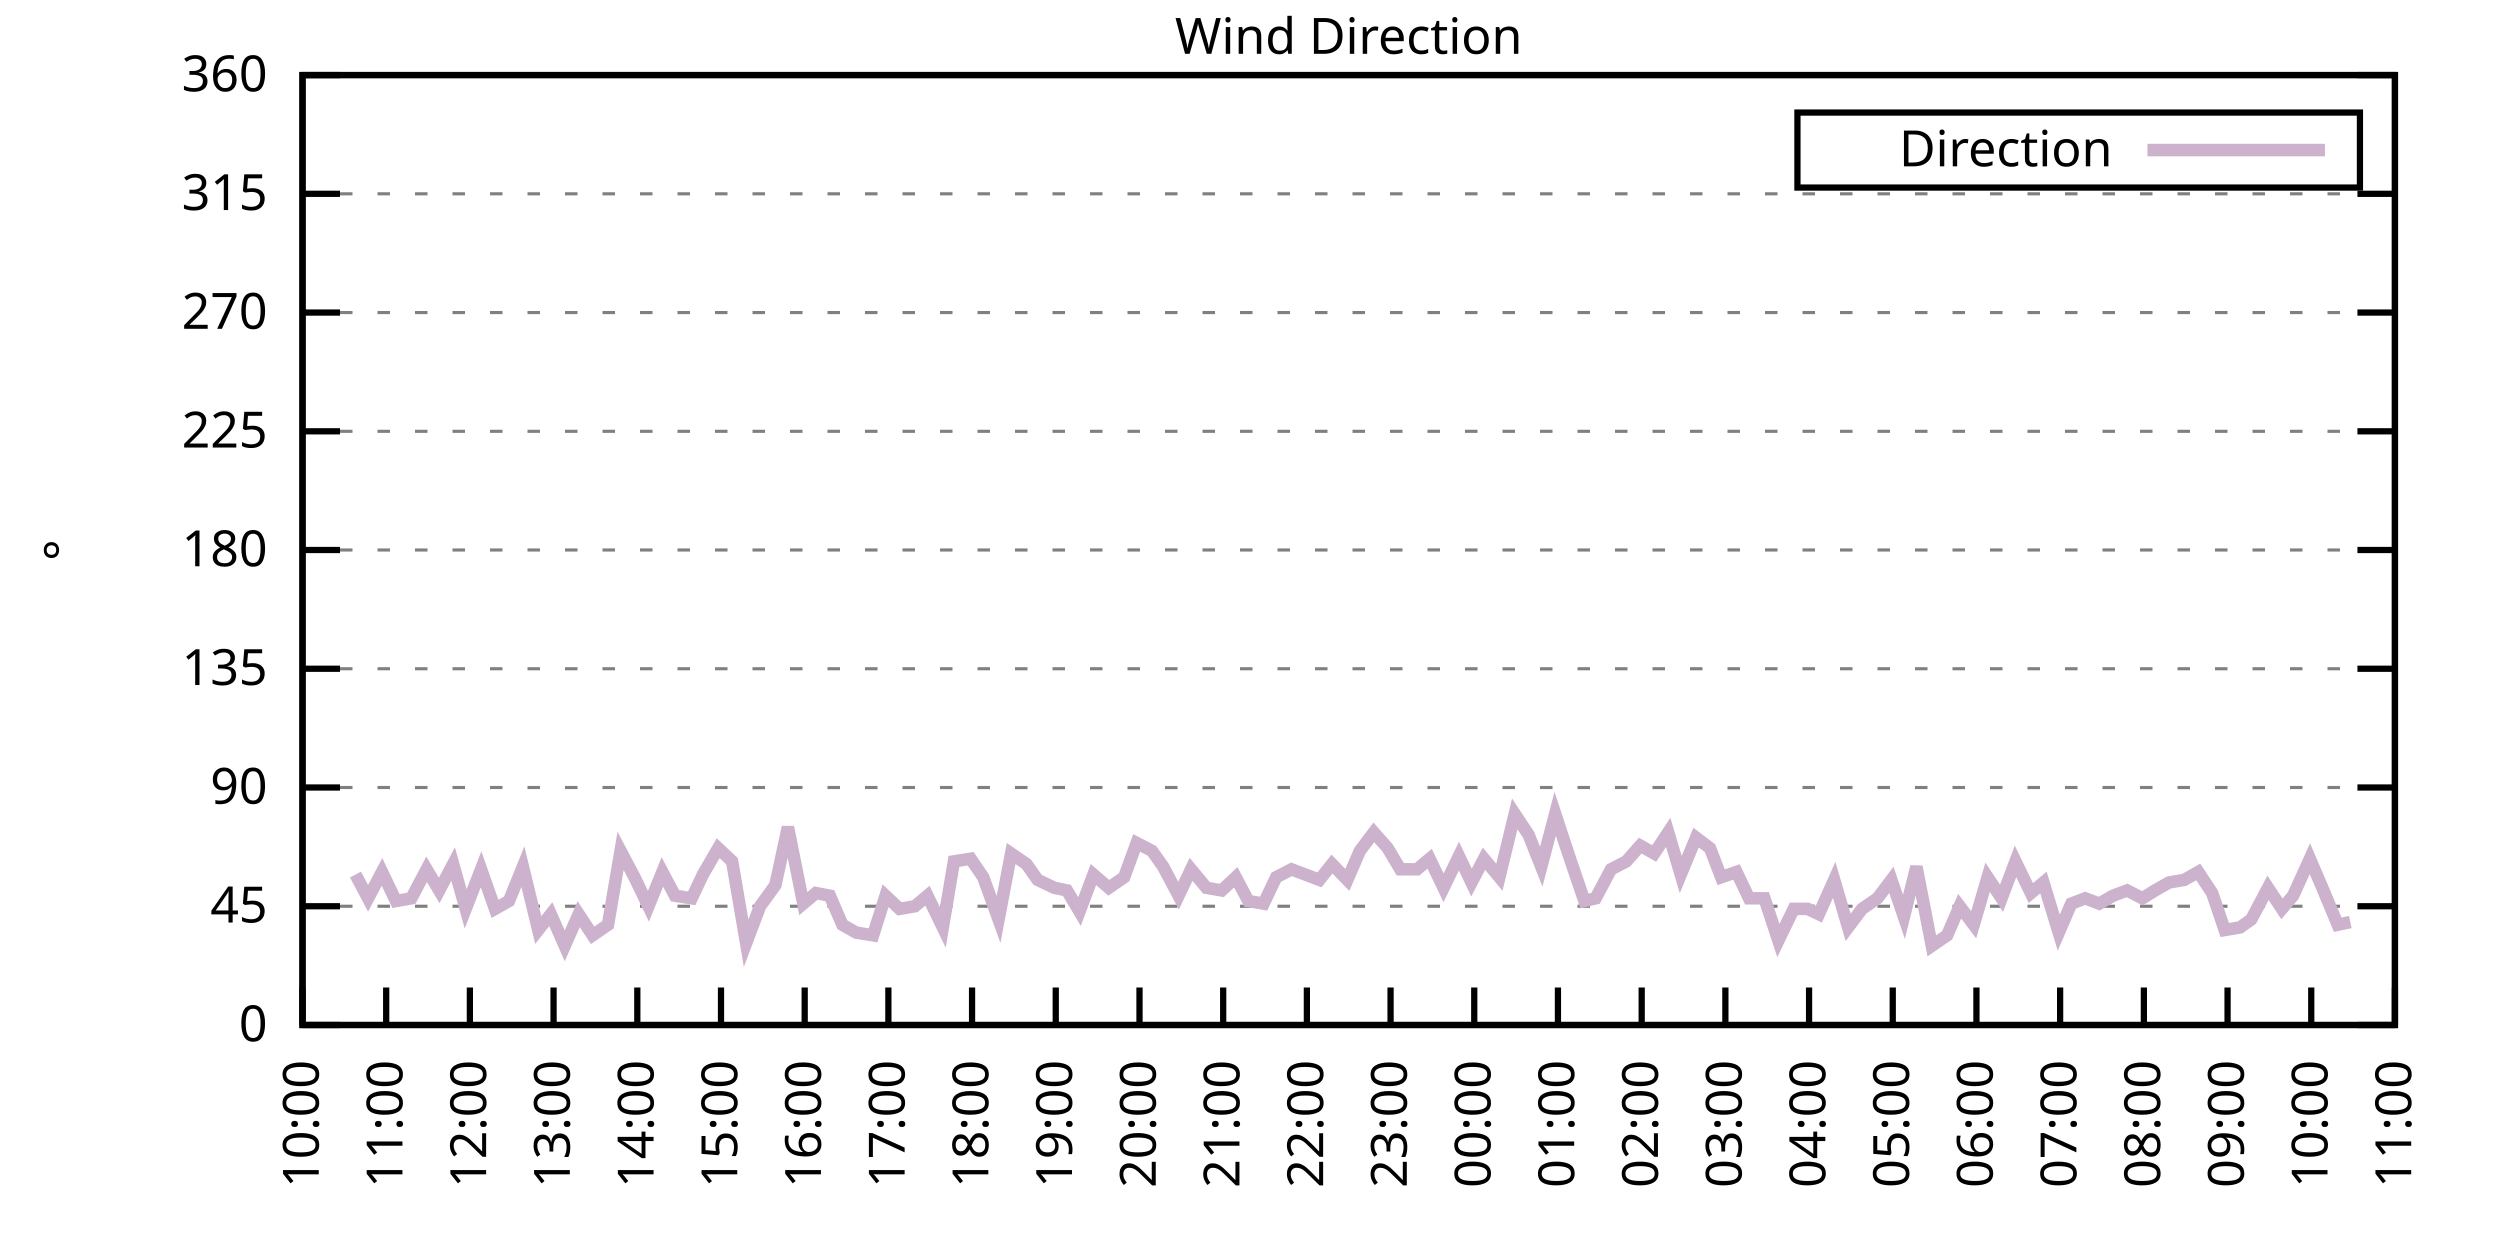
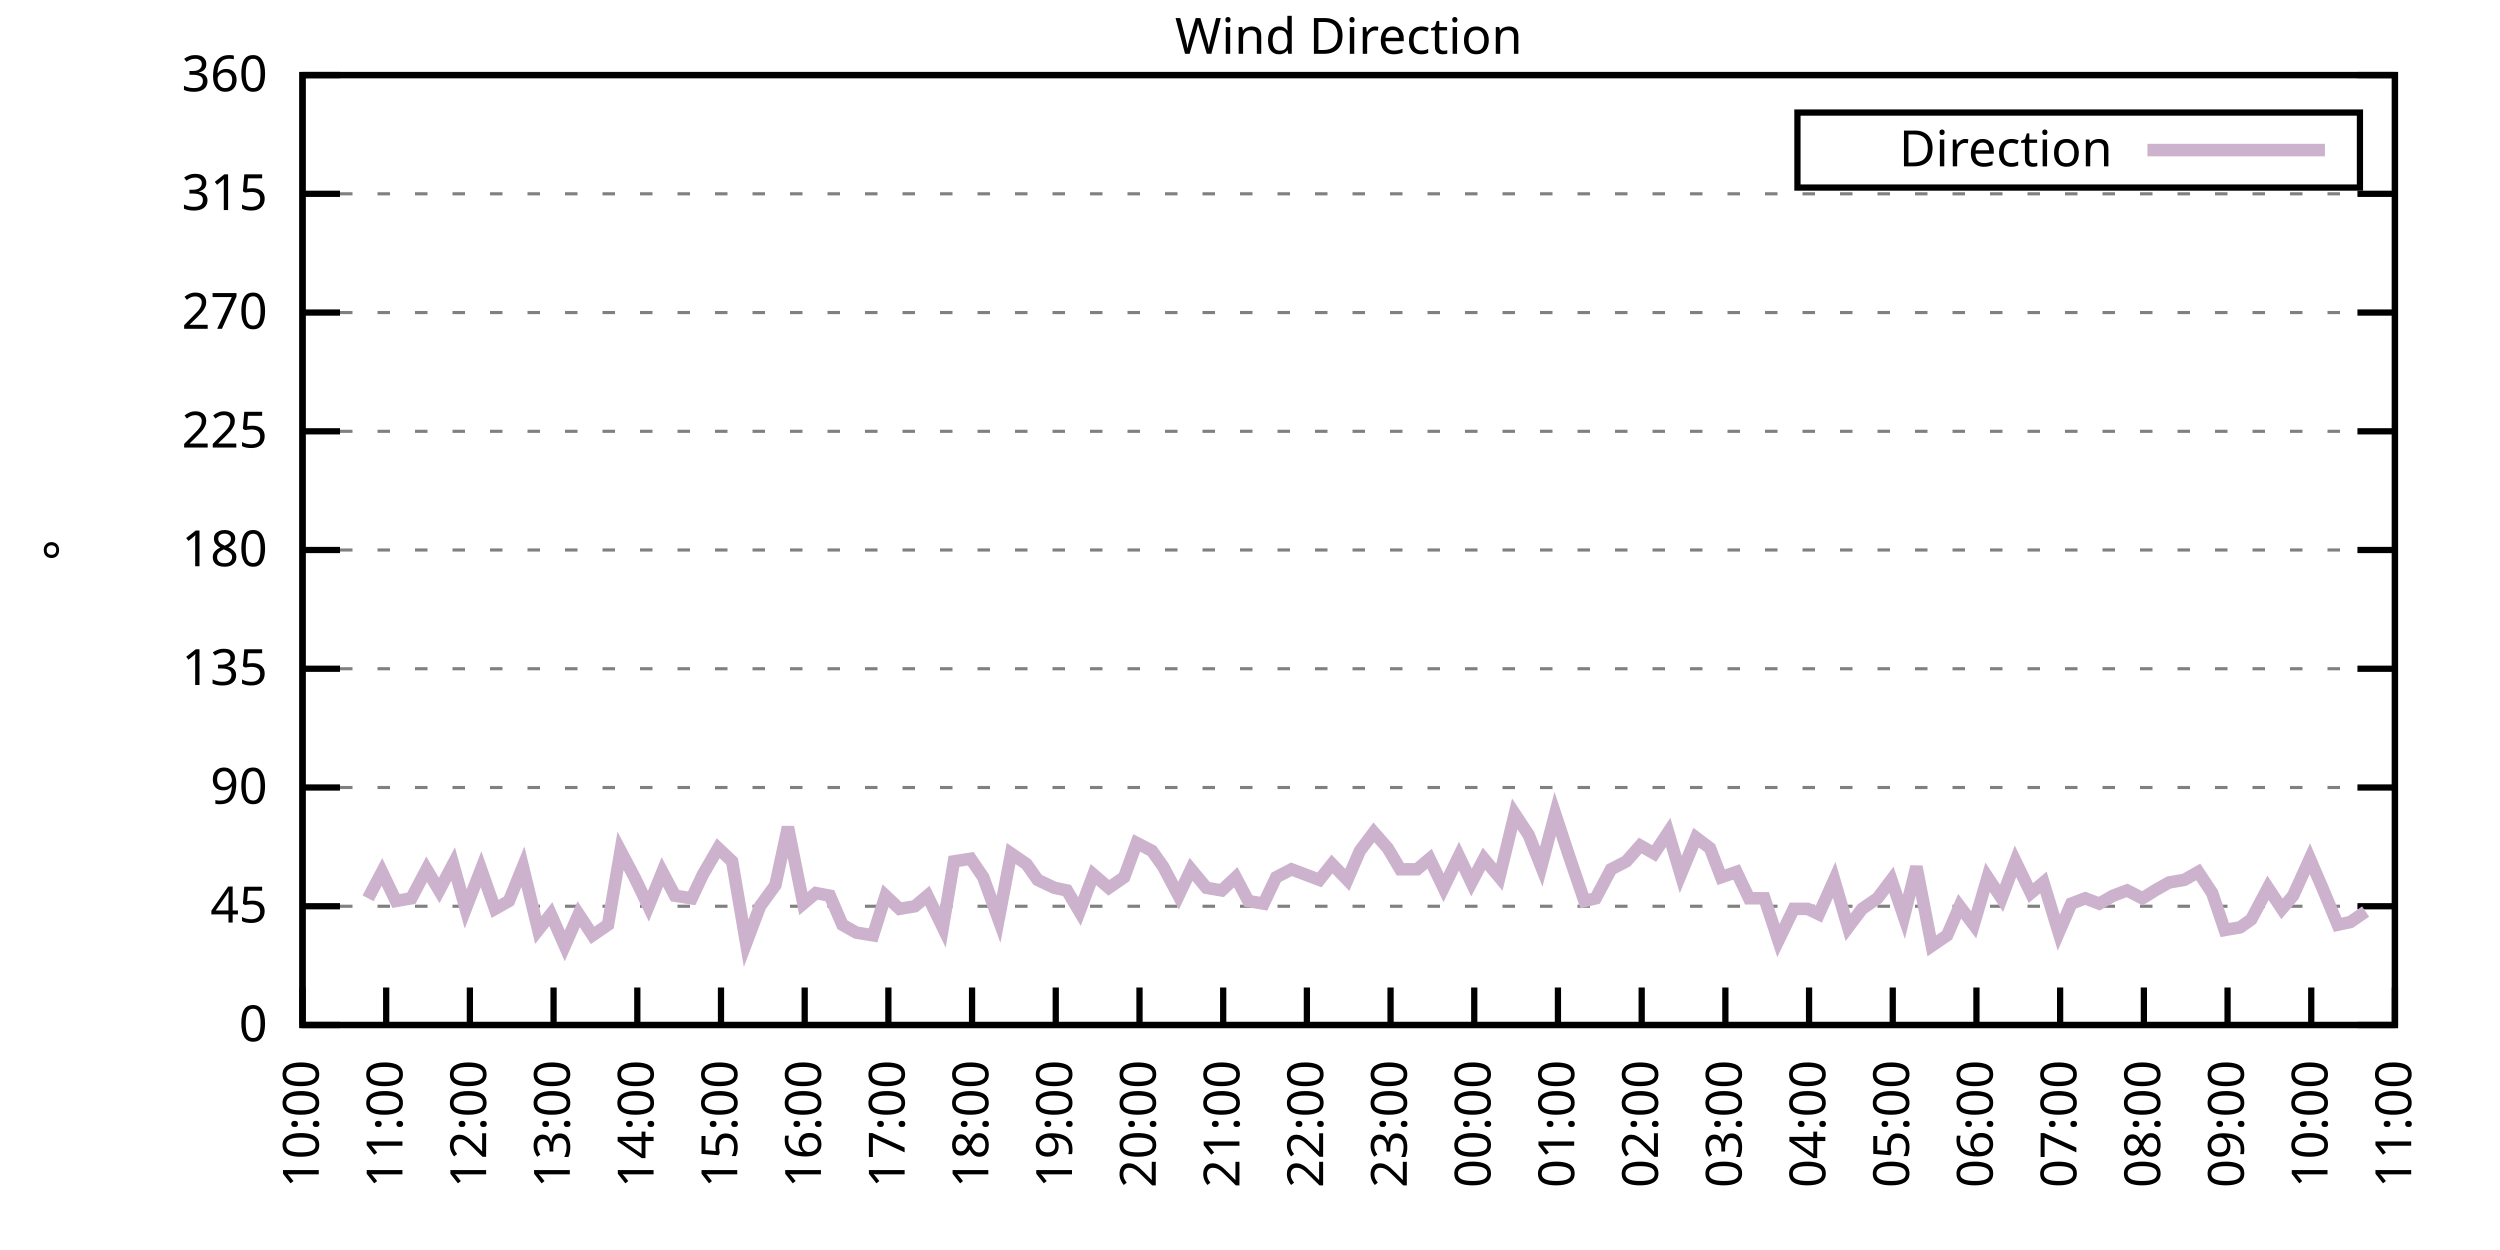
<svg xmlns="http://www.w3.org/2000/svg" xmlns:xlink="http://www.w3.org/1999/xlink" width="400" height="200" viewBox="0 0 400 200">
  <g id="gnuplot_canvas">
    <rect x="0" y="0" width="400" height="200" fill="none" />
    <defs>
      <circle id="gpDot" r="0.5" stroke-width="0.5" stroke="currentColor" />
      <path id="gpPt0" stroke-width="0.333" stroke="currentColor" d="M-1,0 h2 M0,-1 v2" />
      <path id="gpPt1" stroke-width="0.333" stroke="currentColor" d="M-1,-1 L1,1 M1,-1 L-1,1" />
      <path id="gpPt2" stroke-width="0.333" stroke="currentColor" d="M-1,0 L1,0 M0,-1 L0,1 M-1,-1 L1,1 M-1,1 L1,-1" />
      <rect id="gpPt3" stroke-width="0.333" stroke="currentColor" x="-1" y="-1" width="2" height="2" />
      <rect id="gpPt4" stroke-width="0.333" stroke="currentColor" fill="currentColor" x="-1" y="-1" width="2" height="2" />
      <circle id="gpPt5" stroke-width="0.333" stroke="currentColor" cx="0" cy="0" r="1" />
      <use xlink:href="#gpPt5" id="gpPt6" fill="currentColor" stroke="none" />
      <path id="gpPt7" stroke-width="0.333" stroke="currentColor" d="M0,-1.33 L-1.33,0.67 L1.33,0.67 z" />
      <use xlink:href="#gpPt7" id="gpPt8" fill="currentColor" stroke="none" />
      <use xlink:href="#gpPt7" id="gpPt9" stroke="currentColor" transform="rotate(180)" />
      <use xlink:href="#gpPt9" id="gpPt10" fill="currentColor" stroke="none" />
      <use xlink:href="#gpPt3" id="gpPt11" stroke="currentColor" transform="rotate(45)" />
      <use xlink:href="#gpPt11" id="gpPt12" fill="currentColor" stroke="none" />
      <path id="gpPt13" stroke-width="0.333" stroke="currentColor" d="M0,1.330 L1.265,0.411 L0.782,-1.067 L-0.782,-1.076 L-1.265,0.411 z" />
      <use xlink:href="#gpPt13" id="gpPt14" fill="currentColor" stroke="none" />
      <filter id="textbox" filterUnits="objectBoundingBox" x="0" y="0" height="1" width="1">
        <feFlood flood-color="white" flood-opacity="1" result="bgnd" />
        <feComposite in="SourceGraphic" in2="bgnd" operator="atop" />
      </filter>
      <filter id="greybox" filterUnits="objectBoundingBox" x="0" y="0" height="1" width="1">
        <feFlood flood-color="lightgrey" flood-opacity="1" result="grey" />
        <feComposite in="SourceGraphic" in2="grey" operator="atop" />
      </filter>
    </defs>
    <g fill="none" color="white" stroke="currentColor" stroke-width="1.00" stroke-linecap="butt" stroke-linejoin="miter">
</g>
    <g fill="none" color="black" stroke="currentColor" stroke-width="1.00" stroke-linecap="butt" stroke-linejoin="miter">
      <g stroke="none" shape-rendering="crispEdges">
        <polygon fill="rgb(255, 255, 255)" points="48.40,164.00 383.18,164.00 383.18,12.02 48.40,12.02 " />
      </g>
    </g>
    <g fill="none" color="black" stroke="currentColor" stroke-width="1.00" stroke-linecap="butt" stroke-linejoin="miter">
</g>
    <g fill="none" color="black" stroke="black" stroke-width="0.50" stroke-linecap="butt" stroke-linejoin="miter">
</g>
    <g fill="none" color="gray" stroke="currentColor" stroke-width="0.50" stroke-linecap="butt" stroke-linejoin="miter">
      <path stroke="gray" stroke-dasharray="2,4" class="gridline" d="M48.40,164.00 L383.19,164.00  " />
    </g>
    <g fill="none" color="gray" stroke="gray" stroke-width="1.00" stroke-linecap="butt" stroke-linejoin="miter">
</g>
    <g fill="none" color="black" stroke="currentColor" stroke-width="1.00" stroke-linecap="butt" stroke-linejoin="miter">
      <path stroke="black" d="M48.40,164.00 L54.40,164.00 M383.19,164.00 L377.19,164.00  " />
      <g transform="translate(42.80,166.60)" stroke="none" fill="black" font-family="Sans" font-size="8.00" text-anchor="end">
        <text>
          <tspan font-family="Sans"> 0</tspan>
        </text>
      </g>
    </g>
    <g fill="none" color="black" stroke="currentColor" stroke-width="1.00" stroke-linecap="butt" stroke-linejoin="miter">
</g>
    <g fill="none" color="black" stroke="black" stroke-width="0.50" stroke-linecap="butt" stroke-linejoin="miter">
</g>
    <g fill="none" color="gray" stroke="currentColor" stroke-width="0.50" stroke-linecap="butt" stroke-linejoin="miter">
      <path stroke="gray" stroke-dasharray="2,4" class="gridline" d="M48.40,145.00 L383.19,145.00  " />
    </g>
    <g fill="none" color="gray" stroke="gray" stroke-width="1.00" stroke-linecap="butt" stroke-linejoin="miter">
</g>
    <g fill="none" color="black" stroke="currentColor" stroke-width="1.00" stroke-linecap="butt" stroke-linejoin="miter">
      <path stroke="black" d="M48.40,145.00 L54.40,145.00 M383.19,145.00 L377.19,145.00  " />
      <g transform="translate(42.80,147.60)" stroke="none" fill="black" font-family="Sans" font-size="8.00" text-anchor="end">
        <text>
          <tspan font-family="Sans"> 45</tspan>
        </text>
      </g>
    </g>
    <g fill="none" color="black" stroke="currentColor" stroke-width="1.00" stroke-linecap="butt" stroke-linejoin="miter">
</g>
    <g fill="none" color="black" stroke="black" stroke-width="0.50" stroke-linecap="butt" stroke-linejoin="miter">
</g>
    <g fill="none" color="gray" stroke="currentColor" stroke-width="0.50" stroke-linecap="butt" stroke-linejoin="miter">
      <path stroke="gray" stroke-dasharray="2,4" class="gridline" d="M48.40,126.00 L383.19,126.00  " />
    </g>
    <g fill="none" color="gray" stroke="gray" stroke-width="1.00" stroke-linecap="butt" stroke-linejoin="miter">
</g>
    <g fill="none" color="black" stroke="currentColor" stroke-width="1.00" stroke-linecap="butt" stroke-linejoin="miter">
      <path stroke="black" d="M48.40,126.00 L54.40,126.00 M383.19,126.00 L377.19,126.00  " />
      <g transform="translate(42.80,128.60)" stroke="none" fill="black" font-family="Sans" font-size="8.00" text-anchor="end">
        <text>
          <tspan font-family="Sans"> 90</tspan>
        </text>
      </g>
    </g>
    <g fill="none" color="black" stroke="currentColor" stroke-width="1.00" stroke-linecap="butt" stroke-linejoin="miter">
</g>
    <g fill="none" color="black" stroke="black" stroke-width="0.50" stroke-linecap="butt" stroke-linejoin="miter">
</g>
    <g fill="none" color="gray" stroke="currentColor" stroke-width="0.50" stroke-linecap="butt" stroke-linejoin="miter">
      <path stroke="gray" stroke-dasharray="2,4" class="gridline" d="M48.40,107.00 L383.19,107.00  " />
    </g>
    <g fill="none" color="gray" stroke="gray" stroke-width="1.00" stroke-linecap="butt" stroke-linejoin="miter">
</g>
    <g fill="none" color="black" stroke="currentColor" stroke-width="1.00" stroke-linecap="butt" stroke-linejoin="miter">
      <path stroke="black" d="M48.40,107.00 L54.40,107.00 M383.19,107.00 L377.19,107.00  " />
      <g transform="translate(42.80,109.60)" stroke="none" fill="black" font-family="Sans" font-size="8.00" text-anchor="end">
        <text>
          <tspan font-family="Sans"> 135</tspan>
        </text>
      </g>
    </g>
    <g fill="none" color="black" stroke="currentColor" stroke-width="1.00" stroke-linecap="butt" stroke-linejoin="miter">
</g>
    <g fill="none" color="black" stroke="black" stroke-width="0.50" stroke-linecap="butt" stroke-linejoin="miter">
</g>
    <g fill="none" color="gray" stroke="currentColor" stroke-width="0.50" stroke-linecap="butt" stroke-linejoin="miter">
      <path stroke="gray" stroke-dasharray="2,4" class="gridline" d="M48.40,88.00 L383.19,88.00  " />
    </g>
    <g fill="none" color="gray" stroke="gray" stroke-width="1.00" stroke-linecap="butt" stroke-linejoin="miter">
</g>
    <g fill="none" color="black" stroke="currentColor" stroke-width="1.00" stroke-linecap="butt" stroke-linejoin="miter">
      <path stroke="black" d="M48.40,88.00 L54.40,88.00 M383.19,88.00 L377.19,88.00  " />
      <g transform="translate(42.80,90.60)" stroke="none" fill="black" font-family="Sans" font-size="8.00" text-anchor="end">
        <text>
          <tspan font-family="Sans"> 180</tspan>
        </text>
      </g>
    </g>
    <g fill="none" color="black" stroke="currentColor" stroke-width="1.00" stroke-linecap="butt" stroke-linejoin="miter">
</g>
    <g fill="none" color="black" stroke="black" stroke-width="0.50" stroke-linecap="butt" stroke-linejoin="miter">
</g>
    <g fill="none" color="gray" stroke="currentColor" stroke-width="0.50" stroke-linecap="butt" stroke-linejoin="miter">
      <path stroke="gray" stroke-dasharray="2,4" class="gridline" d="M48.40,69.01 L383.19,69.01  " />
    </g>
    <g fill="none" color="gray" stroke="gray" stroke-width="1.00" stroke-linecap="butt" stroke-linejoin="miter">
</g>
    <g fill="none" color="black" stroke="currentColor" stroke-width="1.00" stroke-linecap="butt" stroke-linejoin="miter">
      <path stroke="black" d="M48.40,69.01 L54.40,69.01 M383.19,69.01 L377.19,69.01  " />
      <g transform="translate(42.80,71.61)" stroke="none" fill="black" font-family="Sans" font-size="8.00" text-anchor="end">
        <text>
          <tspan font-family="Sans"> 225</tspan>
        </text>
      </g>
    </g>
    <g fill="none" color="black" stroke="currentColor" stroke-width="1.00" stroke-linecap="butt" stroke-linejoin="miter">
</g>
    <g fill="none" color="black" stroke="black" stroke-width="0.50" stroke-linecap="butt" stroke-linejoin="miter">
</g>
    <g fill="none" color="gray" stroke="currentColor" stroke-width="0.50" stroke-linecap="butt" stroke-linejoin="miter">
      <path stroke="gray" stroke-dasharray="2,4" class="gridline" d="M48.40,50.01 L383.19,50.01  " />
    </g>
    <g fill="none" color="gray" stroke="gray" stroke-width="1.00" stroke-linecap="butt" stroke-linejoin="miter">
</g>
    <g fill="none" color="black" stroke="currentColor" stroke-width="1.00" stroke-linecap="butt" stroke-linejoin="miter">
      <path stroke="black" d="M48.40,50.01 L54.40,50.01 M383.19,50.01 L377.19,50.01  " />
      <g transform="translate(42.80,52.61)" stroke="none" fill="black" font-family="Sans" font-size="8.00" text-anchor="end">
        <text>
          <tspan font-family="Sans"> 270</tspan>
        </text>
      </g>
    </g>
    <g fill="none" color="black" stroke="currentColor" stroke-width="1.00" stroke-linecap="butt" stroke-linejoin="miter">
</g>
    <g fill="none" color="black" stroke="black" stroke-width="0.50" stroke-linecap="butt" stroke-linejoin="miter">
</g>
    <g fill="none" color="gray" stroke="currentColor" stroke-width="0.50" stroke-linecap="butt" stroke-linejoin="miter">
      <path stroke="gray" stroke-dasharray="2,4" class="gridline" d="M48.40,31.01 L383.19,31.01  " />
    </g>
    <g fill="none" color="gray" stroke="gray" stroke-width="1.00" stroke-linecap="butt" stroke-linejoin="miter">
</g>
    <g fill="none" color="black" stroke="currentColor" stroke-width="1.00" stroke-linecap="butt" stroke-linejoin="miter">
      <path stroke="black" d="M48.40,31.01 L54.40,31.01 M383.19,31.01 L377.19,31.01  " />
      <g transform="translate(42.80,33.61)" stroke="none" fill="black" font-family="Sans" font-size="8.00" text-anchor="end">
        <text>
          <tspan font-family="Sans"> 315</tspan>
        </text>
      </g>
    </g>
    <g fill="none" color="black" stroke="currentColor" stroke-width="1.00" stroke-linecap="butt" stroke-linejoin="miter">
</g>
    <g fill="none" color="black" stroke="black" stroke-width="0.50" stroke-linecap="butt" stroke-linejoin="miter">
</g>
    <g fill="none" color="gray" stroke="currentColor" stroke-width="0.50" stroke-linecap="butt" stroke-linejoin="miter">
      <path stroke="gray" stroke-dasharray="2,4" class="gridline" d="M48.40,12.01 L383.19,12.01  " />
    </g>
    <g fill="none" color="gray" stroke="gray" stroke-width="1.00" stroke-linecap="butt" stroke-linejoin="miter">
</g>
    <g fill="none" color="black" stroke="currentColor" stroke-width="1.00" stroke-linecap="butt" stroke-linejoin="miter">
      <path stroke="black" d="M48.40,12.01 L54.40,12.01 M383.19,12.01 L377.19,12.01  " />
      <g transform="translate(42.80,14.61)" stroke="none" fill="black" font-family="Sans" font-size="8.00" text-anchor="end">
        <text>
          <tspan font-family="Sans"> 360</tspan>
        </text>
      </g>
    </g>
    <g fill="none" color="black" stroke="currentColor" stroke-width="1.00" stroke-linecap="butt" stroke-linejoin="miter">
      <path stroke="black" d="M48.40,164.00 L48.40,158.00  " />
      <g transform="translate(51.00,169.60) rotate(270.00)" stroke="none" fill="black" font-family="Sans" font-size="8.00" text-anchor="end">
        <text>
          <tspan font-family="Sans">10:00</tspan>
        </text>
      </g>
    </g>
    <g fill="none" color="black" stroke="currentColor" stroke-width="1.00" stroke-linecap="butt" stroke-linejoin="miter">
      <path stroke="black" d="M61.79,164.00 L61.79,158.00  " />
      <g transform="translate(64.39,169.60) rotate(270.00)" stroke="none" fill="black" font-family="Sans" font-size="8.00" text-anchor="end">
        <text>
          <tspan font-family="Sans">11:00</tspan>
        </text>
      </g>
    </g>
    <g fill="none" color="black" stroke="currentColor" stroke-width="1.00" stroke-linecap="butt" stroke-linejoin="miter">
      <path stroke="black" d="M75.18,164.00 L75.18,158.00  " />
      <g transform="translate(77.78,169.60) rotate(270.00)" stroke="none" fill="black" font-family="Sans" font-size="8.00" text-anchor="end">
        <text>
          <tspan font-family="Sans">12:00</tspan>
        </text>
      </g>
    </g>
    <g fill="none" color="black" stroke="currentColor" stroke-width="1.00" stroke-linecap="butt" stroke-linejoin="miter">
      <path stroke="black" d="M88.57,164.00 L88.57,158.00  " />
      <g transform="translate(91.17,169.60) rotate(270.00)" stroke="none" fill="black" font-family="Sans" font-size="8.00" text-anchor="end">
        <text>
          <tspan font-family="Sans">13:00</tspan>
        </text>
      </g>
    </g>
    <g fill="none" color="black" stroke="currentColor" stroke-width="1.00" stroke-linecap="butt" stroke-linejoin="miter">
      <path stroke="black" d="M101.97,164.00 L101.97,158.00  " />
      <g transform="translate(104.57,169.60) rotate(270.00)" stroke="none" fill="black" font-family="Sans" font-size="8.00" text-anchor="end">
        <text>
          <tspan font-family="Sans">14:00</tspan>
        </text>
      </g>
    </g>
    <g fill="none" color="black" stroke="currentColor" stroke-width="1.00" stroke-linecap="butt" stroke-linejoin="miter">
      <path stroke="black" d="M115.36,164.00 L115.36,158.00  " />
      <g transform="translate(117.96,169.60) rotate(270.00)" stroke="none" fill="black" font-family="Sans" font-size="8.00" text-anchor="end">
        <text>
          <tspan font-family="Sans">15:00</tspan>
        </text>
      </g>
    </g>
    <g fill="none" color="black" stroke="currentColor" stroke-width="1.00" stroke-linecap="butt" stroke-linejoin="miter">
      <path stroke="black" d="M128.75,164.00 L128.75,158.00  " />
      <g transform="translate(131.35,169.60) rotate(270.00)" stroke="none" fill="black" font-family="Sans" font-size="8.00" text-anchor="end">
        <text>
          <tspan font-family="Sans">16:00</tspan>
        </text>
      </g>
    </g>
    <g fill="none" color="black" stroke="currentColor" stroke-width="1.00" stroke-linecap="butt" stroke-linejoin="miter">
      <path stroke="black" d="M142.14,164.00 L142.14,158.00  " />
      <g transform="translate(144.74,169.60) rotate(270.00)" stroke="none" fill="black" font-family="Sans" font-size="8.00" text-anchor="end">
        <text>
          <tspan font-family="Sans">17:00</tspan>
        </text>
      </g>
    </g>
    <g fill="none" color="black" stroke="currentColor" stroke-width="1.00" stroke-linecap="butt" stroke-linejoin="miter">
      <path stroke="black" d="M155.53,164.00 L155.53,158.00  " />
      <g transform="translate(158.13,169.60) rotate(270.00)" stroke="none" fill="black" font-family="Sans" font-size="8.00" text-anchor="end">
        <text>
          <tspan font-family="Sans">18:00</tspan>
        </text>
      </g>
    </g>
    <g fill="none" color="black" stroke="currentColor" stroke-width="1.00" stroke-linecap="butt" stroke-linejoin="miter">
      <path stroke="black" d="M168.92,164.00 L168.92,158.00  " />
      <g transform="translate(171.52,169.60) rotate(270.00)" stroke="none" fill="black" font-family="Sans" font-size="8.00" text-anchor="end">
        <text>
          <tspan font-family="Sans">19:00</tspan>
        </text>
      </g>
    </g>
    <g fill="none" color="black" stroke="currentColor" stroke-width="1.00" stroke-linecap="butt" stroke-linejoin="miter">
      <path stroke="black" d="M182.32,164.00 L182.32,158.00  " />
      <g transform="translate(184.92,169.60) rotate(270.00)" stroke="none" fill="black" font-family="Sans" font-size="8.00" text-anchor="end">
        <text>
          <tspan font-family="Sans">20:00</tspan>
        </text>
      </g>
    </g>
    <g fill="none" color="black" stroke="currentColor" stroke-width="1.00" stroke-linecap="butt" stroke-linejoin="miter">
      <path stroke="black" d="M195.71,164.00 L195.71,158.00  " />
      <g transform="translate(198.31,169.60) rotate(270.00)" stroke="none" fill="black" font-family="Sans" font-size="8.00" text-anchor="end">
        <text>
          <tspan font-family="Sans">21:00</tspan>
        </text>
      </g>
    </g>
    <g fill="none" color="black" stroke="currentColor" stroke-width="1.00" stroke-linecap="butt" stroke-linejoin="miter">
      <path stroke="black" d="M209.10,164.00 L209.10,158.00  " />
      <g transform="translate(211.70,169.60) rotate(270.00)" stroke="none" fill="black" font-family="Sans" font-size="8.00" text-anchor="end">
        <text>
          <tspan font-family="Sans">22:00</tspan>
        </text>
      </g>
    </g>
    <g fill="none" color="black" stroke="currentColor" stroke-width="1.00" stroke-linecap="butt" stroke-linejoin="miter">
      <path stroke="black" d="M222.49,164.00 L222.49,158.00  " />
      <g transform="translate(225.09,169.60) rotate(270.00)" stroke="none" fill="black" font-family="Sans" font-size="8.00" text-anchor="end">
        <text>
          <tspan font-family="Sans">23:00</tspan>
        </text>
      </g>
    </g>
    <g fill="none" color="black" stroke="currentColor" stroke-width="1.00" stroke-linecap="butt" stroke-linejoin="miter">
      <path stroke="black" d="M235.88,164.00 L235.88,158.00  " />
      <g transform="translate(238.48,169.60) rotate(270.00)" stroke="none" fill="black" font-family="Sans" font-size="8.00" text-anchor="end">
        <text>
          <tspan font-family="Sans">00:00</tspan>
        </text>
      </g>
    </g>
    <g fill="none" color="black" stroke="currentColor" stroke-width="1.00" stroke-linecap="butt" stroke-linejoin="miter">
      <path stroke="black" d="M249.27,164.00 L249.27,158.00  " />
      <g transform="translate(251.87,169.60) rotate(270.00)" stroke="none" fill="black" font-family="Sans" font-size="8.00" text-anchor="end">
        <text>
          <tspan font-family="Sans">01:00</tspan>
        </text>
      </g>
    </g>
    <g fill="none" color="black" stroke="currentColor" stroke-width="1.00" stroke-linecap="butt" stroke-linejoin="miter">
      <path stroke="black" d="M262.67,164.00 L262.67,158.00  " />
      <g transform="translate(265.27,169.60) rotate(270.00)" stroke="none" fill="black" font-family="Sans" font-size="8.00" text-anchor="end">
        <text>
          <tspan font-family="Sans">02:00</tspan>
        </text>
      </g>
    </g>
    <g fill="none" color="black" stroke="currentColor" stroke-width="1.00" stroke-linecap="butt" stroke-linejoin="miter">
      <path stroke="black" d="M276.06,164.00 L276.06,158.00  " />
      <g transform="translate(278.66,169.60) rotate(270.00)" stroke="none" fill="black" font-family="Sans" font-size="8.00" text-anchor="end">
        <text>
          <tspan font-family="Sans">03:00</tspan>
        </text>
      </g>
    </g>
    <g fill="none" color="black" stroke="currentColor" stroke-width="1.00" stroke-linecap="butt" stroke-linejoin="miter">
      <path stroke="black" d="M289.45,164.00 L289.45,158.00  " />
      <g transform="translate(292.05,169.60) rotate(270.00)" stroke="none" fill="black" font-family="Sans" font-size="8.00" text-anchor="end">
        <text>
          <tspan font-family="Sans">04:00</tspan>
        </text>
      </g>
    </g>
    <g fill="none" color="black" stroke="currentColor" stroke-width="1.00" stroke-linecap="butt" stroke-linejoin="miter">
      <path stroke="black" d="M302.84,164.00 L302.84,158.00  " />
      <g transform="translate(305.44,169.60) rotate(270.00)" stroke="none" fill="black" font-family="Sans" font-size="8.00" text-anchor="end">
        <text>
          <tspan font-family="Sans">05:00</tspan>
        </text>
      </g>
    </g>
    <g fill="none" color="black" stroke="currentColor" stroke-width="1.00" stroke-linecap="butt" stroke-linejoin="miter">
      <path stroke="black" d="M316.23,164.00 L316.23,158.00  " />
      <g transform="translate(318.83,169.60) rotate(270.00)" stroke="none" fill="black" font-family="Sans" font-size="8.00" text-anchor="end">
        <text>
          <tspan font-family="Sans">06:00</tspan>
        </text>
      </g>
    </g>
    <g fill="none" color="black" stroke="currentColor" stroke-width="1.00" stroke-linecap="butt" stroke-linejoin="miter">
      <path stroke="black" d="M329.62,164.00 L329.62,158.00  " />
      <g transform="translate(332.22,169.60) rotate(270.00)" stroke="none" fill="black" font-family="Sans" font-size="8.00" text-anchor="end">
        <text>
          <tspan font-family="Sans">07:00</tspan>
        </text>
      </g>
    </g>
    <g fill="none" color="black" stroke="currentColor" stroke-width="1.00" stroke-linecap="butt" stroke-linejoin="miter">
      <path stroke="black" d="M343.02,164.00 L343.02,158.00  " />
      <g transform="translate(345.62,169.60) rotate(270.00)" stroke="none" fill="black" font-family="Sans" font-size="8.00" text-anchor="end">
        <text>
          <tspan font-family="Sans">08:00</tspan>
        </text>
      </g>
    </g>
    <g fill="none" color="black" stroke="currentColor" stroke-width="1.00" stroke-linecap="butt" stroke-linejoin="miter">
      <path stroke="black" d="M356.41,164.00 L356.41,158.00  " />
      <g transform="translate(359.01,169.60) rotate(270.00)" stroke="none" fill="black" font-family="Sans" font-size="8.00" text-anchor="end">
        <text>
          <tspan font-family="Sans">09:00</tspan>
        </text>
      </g>
    </g>
    <g fill="none" color="black" stroke="currentColor" stroke-width="1.00" stroke-linecap="butt" stroke-linejoin="miter">
      <path stroke="black" d="M369.80,164.00 L369.80,158.00  " />
      <g transform="translate(372.40,169.60) rotate(270.00)" stroke="none" fill="black" font-family="Sans" font-size="8.00" text-anchor="end">
        <text>
          <tspan font-family="Sans">10:00</tspan>
        </text>
      </g>
    </g>
    <g fill="none" color="black" stroke="currentColor" stroke-width="1.00" stroke-linecap="butt" stroke-linejoin="miter">
      <path stroke="black" d="M383.19,164.00 L383.19,158.00  " />
      <g transform="translate(385.79,169.60) rotate(270.00)" stroke="none" fill="black" font-family="Sans" font-size="8.00" text-anchor="end">
        <text>
          <tspan font-family="Sans">11:00</tspan>
        </text>
      </g>
    </g>
    <g fill="none" color="black" stroke="currentColor" stroke-width="1.00" stroke-linecap="butt" stroke-linejoin="miter">
</g>
    <g fill="none" color="black" stroke="currentColor" stroke-width="1.00" stroke-linecap="butt" stroke-linejoin="miter">
      <path stroke="black" d="M48.40,12.01 L48.40,164.00 L383.19,164.00 L383.19,12.01 L48.40,12.01 Z  " />
    </g>
    <g fill="none" color="black" stroke="currentColor" stroke-width="1.00" stroke-linecap="butt" stroke-linejoin="miter">
</g>
    <g fill="none" color="black" stroke="currentColor" stroke-width="1.00" stroke-linecap="butt" stroke-linejoin="miter">
      <path stroke="black" d="M287.59,30.01 L287.59,18.01 L377.59,18.01 L377.59,30.01 L287.59,30.01 Z  " />
    </g>
    <g id="Wind_direction_plot_1">
      <g fill="none" color="white" stroke="black" stroke-width="2.00" stroke-linecap="butt" stroke-linejoin="miter">
</g>
      <g fill="none" color="black" stroke="currentColor" stroke-width="2.00" stroke-linecap="butt" stroke-linejoin="miter">
        <g transform="translate(337.99,26.61)" stroke="none" fill="black" font-family="Sans" font-size="8.00" text-anchor="end">
          <text>
            <tspan font-family="Sans">Direction</tspan>
          </text>
        </g>
      </g>
      <g fill="none" color="black" stroke="currentColor" stroke-width="2.00" stroke-linecap="butt" stroke-linejoin="miter">
-         <path stroke="rgb(204, 178, 204)" d="M343.59,24.01 L371.99,24.01 M56.88,139.93 L58.89,143.73 L61.12,139.51 L63.35,144.16 L65.81,143.73 L68.26,139.09   L70.27,142.47 L72.50,138.25 L74.51,145.42 L76.97,139.09 L79.20,145.42 L81.43,144.16 L83.66,138.67 L86.12,148.80   L88.13,146.27 L90.36,151.33 L92.59,146.27 L94.82,149.65 L97.28,147.96 L99.29,136.14 L101.52,140.36 L103.75,145.00   L105.98,139.51 L107.99,143.31 L110.67,143.73 L112.46,139.93 L114.91,135.71 L117.14,137.82 L119.38,150.91 L121.61,145.00   L124.06,141.62 L126.07,132.34 L128.53,144.58 L130.54,142.89 L132.77,143.31 L134.78,147.96 L137.01,149.22 L139.69,149.65   L141.69,143.31 L143.93,145.42 L146.38,145.00 L148.39,143.31 L150.85,148.38 L152.63,137.82 L155.31,137.40 L157.32,140.36   L159.77,147.11 L161.78,136.56 L164.24,138.25 L166.02,140.78 L168.70,142.05 L170.71,142.47 L172.72,145.85 L174.95,139.93   L177.41,142.05 L179.86,140.36 L181.87,134.87 L184.32,136.14 L186.11,138.67 L188.57,143.31 L190.57,139.09 L193.03,142.05   L195.48,142.47 L197.72,140.36 L199.73,144.16 L202.18,144.58 L204.19,140.36 L206.64,139.09 L211.11,140.78 L213.12,138.25   L215.57,140.78 L217.58,136.14 L219.81,133.18 L222.04,135.71 L224.05,139.09 L226.73,139.09 L228.74,137.40 L230.97,142.05   L233.43,136.98 L235.44,141.20 L237.44,137.40 L239.90,140.36 L242.36,130.22 L244.59,133.60 L246.60,138.67 L248.83,130.22   L251.06,136.98 L253.51,144.16 L255.30,143.73 L257.76,139.09 L260.21,137.82 L262.44,135.29 L264.67,136.56 L266.91,133.18   L268.92,139.93 L271.37,134.02 L273.60,135.71 L275.39,140.36 L277.84,139.51 L279.85,143.73 L282.31,143.73 L284.54,150.49   L286.99,145.42 L289.23,145.42 L291.01,146.27 L293.47,140.78 L295.70,148.38 L297.93,145.42 L300.39,143.73 L302.62,140.78   L304.63,146.69 L306.63,138.67 L309.09,151.33 L311.54,149.65 L313.55,145.00 L315.79,147.96 L318.02,140.36 L320.25,143.73   L322.48,137.82 L324.94,142.89 L326.95,141.20 L329.40,149.22 L331.41,144.58 L333.64,143.73 L335.87,144.58 L338.10,143.31   L340.34,142.47 L342.79,143.73 L344.80,142.47 L347.03,141.20 L349.49,140.78 L351.72,139.51 L353.95,142.89 L355.96,148.80   L358.42,148.38 L360.20,147.11 L362.88,142.05 L365.11,145.42 L366.90,143.31 L369.58,137.40 L371.58,142.05 L374.04,147.96   L376.05,147.53  " />
+         <path stroke="rgb(204, 178, 204)" d="M343.59,24.01 L371.99,24.01 M58.89,143.73 L61.12,139.51 L63.35,144.16 L65.81,143.73 L68.26,139.09 L70.27,142.47   L72.50,138.25 L74.51,145.42 L76.97,139.09 L79.20,145.42 L81.43,144.16 L83.66,138.67 L86.12,148.80 L88.13,146.27   L90.36,151.33 L92.59,146.27 L94.82,149.65 L97.28,147.96 L99.29,136.14 L101.52,140.36 L103.75,145.00 L105.98,139.51   L107.99,143.31 L110.67,143.73 L112.46,139.93 L114.91,135.71 L117.14,137.82 L119.38,150.91 L121.61,145.00 L124.06,141.62   L126.07,132.34 L128.53,144.58 L130.54,142.89 L132.77,143.31 L134.78,147.96 L137.01,149.22 L139.69,149.65 L141.69,143.31   L143.93,145.42 L146.38,145.00 L148.39,143.31 L150.85,148.38 L152.63,137.82 L155.31,137.40 L157.32,140.36 L159.77,147.11   L161.78,136.56 L164.24,138.25 L166.02,140.78 L168.70,142.05 L170.71,142.47 L172.72,145.85 L174.95,139.93 L177.41,142.05   L179.86,140.36 L181.87,134.87 L184.32,136.14 L186.11,138.67 L188.57,143.31 L190.57,139.09 L193.03,142.05 L195.48,142.47   L197.72,140.36 L199.73,144.16 L202.18,144.58 L204.19,140.36 L206.64,139.09 L211.11,140.78 L213.12,138.25 L215.57,140.78   L217.58,136.14 L219.81,133.18 L222.04,135.71 L224.05,139.09 L226.73,139.09 L228.74,137.40 L230.97,142.05 L233.43,136.98   L235.44,141.20 L237.44,137.40 L239.90,140.36 L242.36,130.22 L244.59,133.60 L246.60,138.67 L248.83,130.22 L251.06,136.98   L253.51,144.16 L255.30,143.73 L257.76,139.09 L260.21,137.82 L262.44,135.29 L264.67,136.56 L266.91,133.18 L268.92,139.93   L271.37,134.02 L273.60,135.71 L275.39,140.36 L277.84,139.51 L279.85,143.73 L282.31,143.73 L284.54,150.49 L286.99,145.42   L289.23,145.42 L291.01,146.27 L293.47,140.78 L295.70,148.38 L297.93,145.42 L300.39,143.73 L302.62,140.78 L304.63,146.69   L306.63,138.67 L309.09,151.33 L311.54,149.65 L313.55,145.00 L315.79,147.96 L318.02,140.36 L320.25,143.73 L322.48,137.82   L324.94,142.89 L326.95,141.20 L329.40,149.22 L331.41,144.58 L333.64,143.73 L335.87,144.58 L338.10,143.31 L340.34,142.47   L342.79,143.73 L344.80,142.47 L347.03,141.20 L349.49,140.78 L351.72,139.51 L353.95,142.89 L355.96,148.80 L358.42,148.38   L360.20,147.11 L362.88,142.05 L365.11,145.42 L366.90,143.31 L369.58,137.40 L371.58,142.05 L374.04,147.96 L376.05,147.53   L378.50,145.85  " />
      </g>
    </g>
    <g fill="none" color="black" stroke="currentColor" stroke-width="2.00" stroke-linecap="butt" stroke-linejoin="miter">
</g>
    <g fill="none" color="black" stroke="black" stroke-width="1.00" stroke-linecap="butt" stroke-linejoin="miter">
</g>
    <g fill="none" color="black" stroke="currentColor" stroke-width="1.00" stroke-linecap="butt" stroke-linejoin="miter">
      <path stroke="black" d="M48.40,12.01 L48.40,164.00 L383.19,164.00 L383.19,12.01 L48.40,12.01 Z  " />
      <g transform="translate(12.80,88.01) rotate(270.00)" stroke="none" fill="black" font-family="Sans" font-size="8.00" text-anchor="middle">
        <text>
          <tspan font-family="Sans">°</tspan>
        </text>
      </g>
    </g>
    <g fill="none" color="black" stroke="currentColor" stroke-width="1.00" stroke-linecap="butt" stroke-linejoin="miter">
</g>
    <g fill="none" color="black" stroke="currentColor" stroke-width="1.00" stroke-linecap="butt" stroke-linejoin="miter">
      <g transform="translate(215.79,8.61)" stroke="none" fill="black" font-family="Sans" font-size="8.00" text-anchor="middle">
        <text>
          <tspan font-family="Sans">Wind Direction</tspan>
        </text>
      </g>
    </g>
    <g fill="none" color="black" stroke="currentColor" stroke-width="1.00" stroke-linecap="butt" stroke-linejoin="miter">
</g>
  </g>
</svg>
